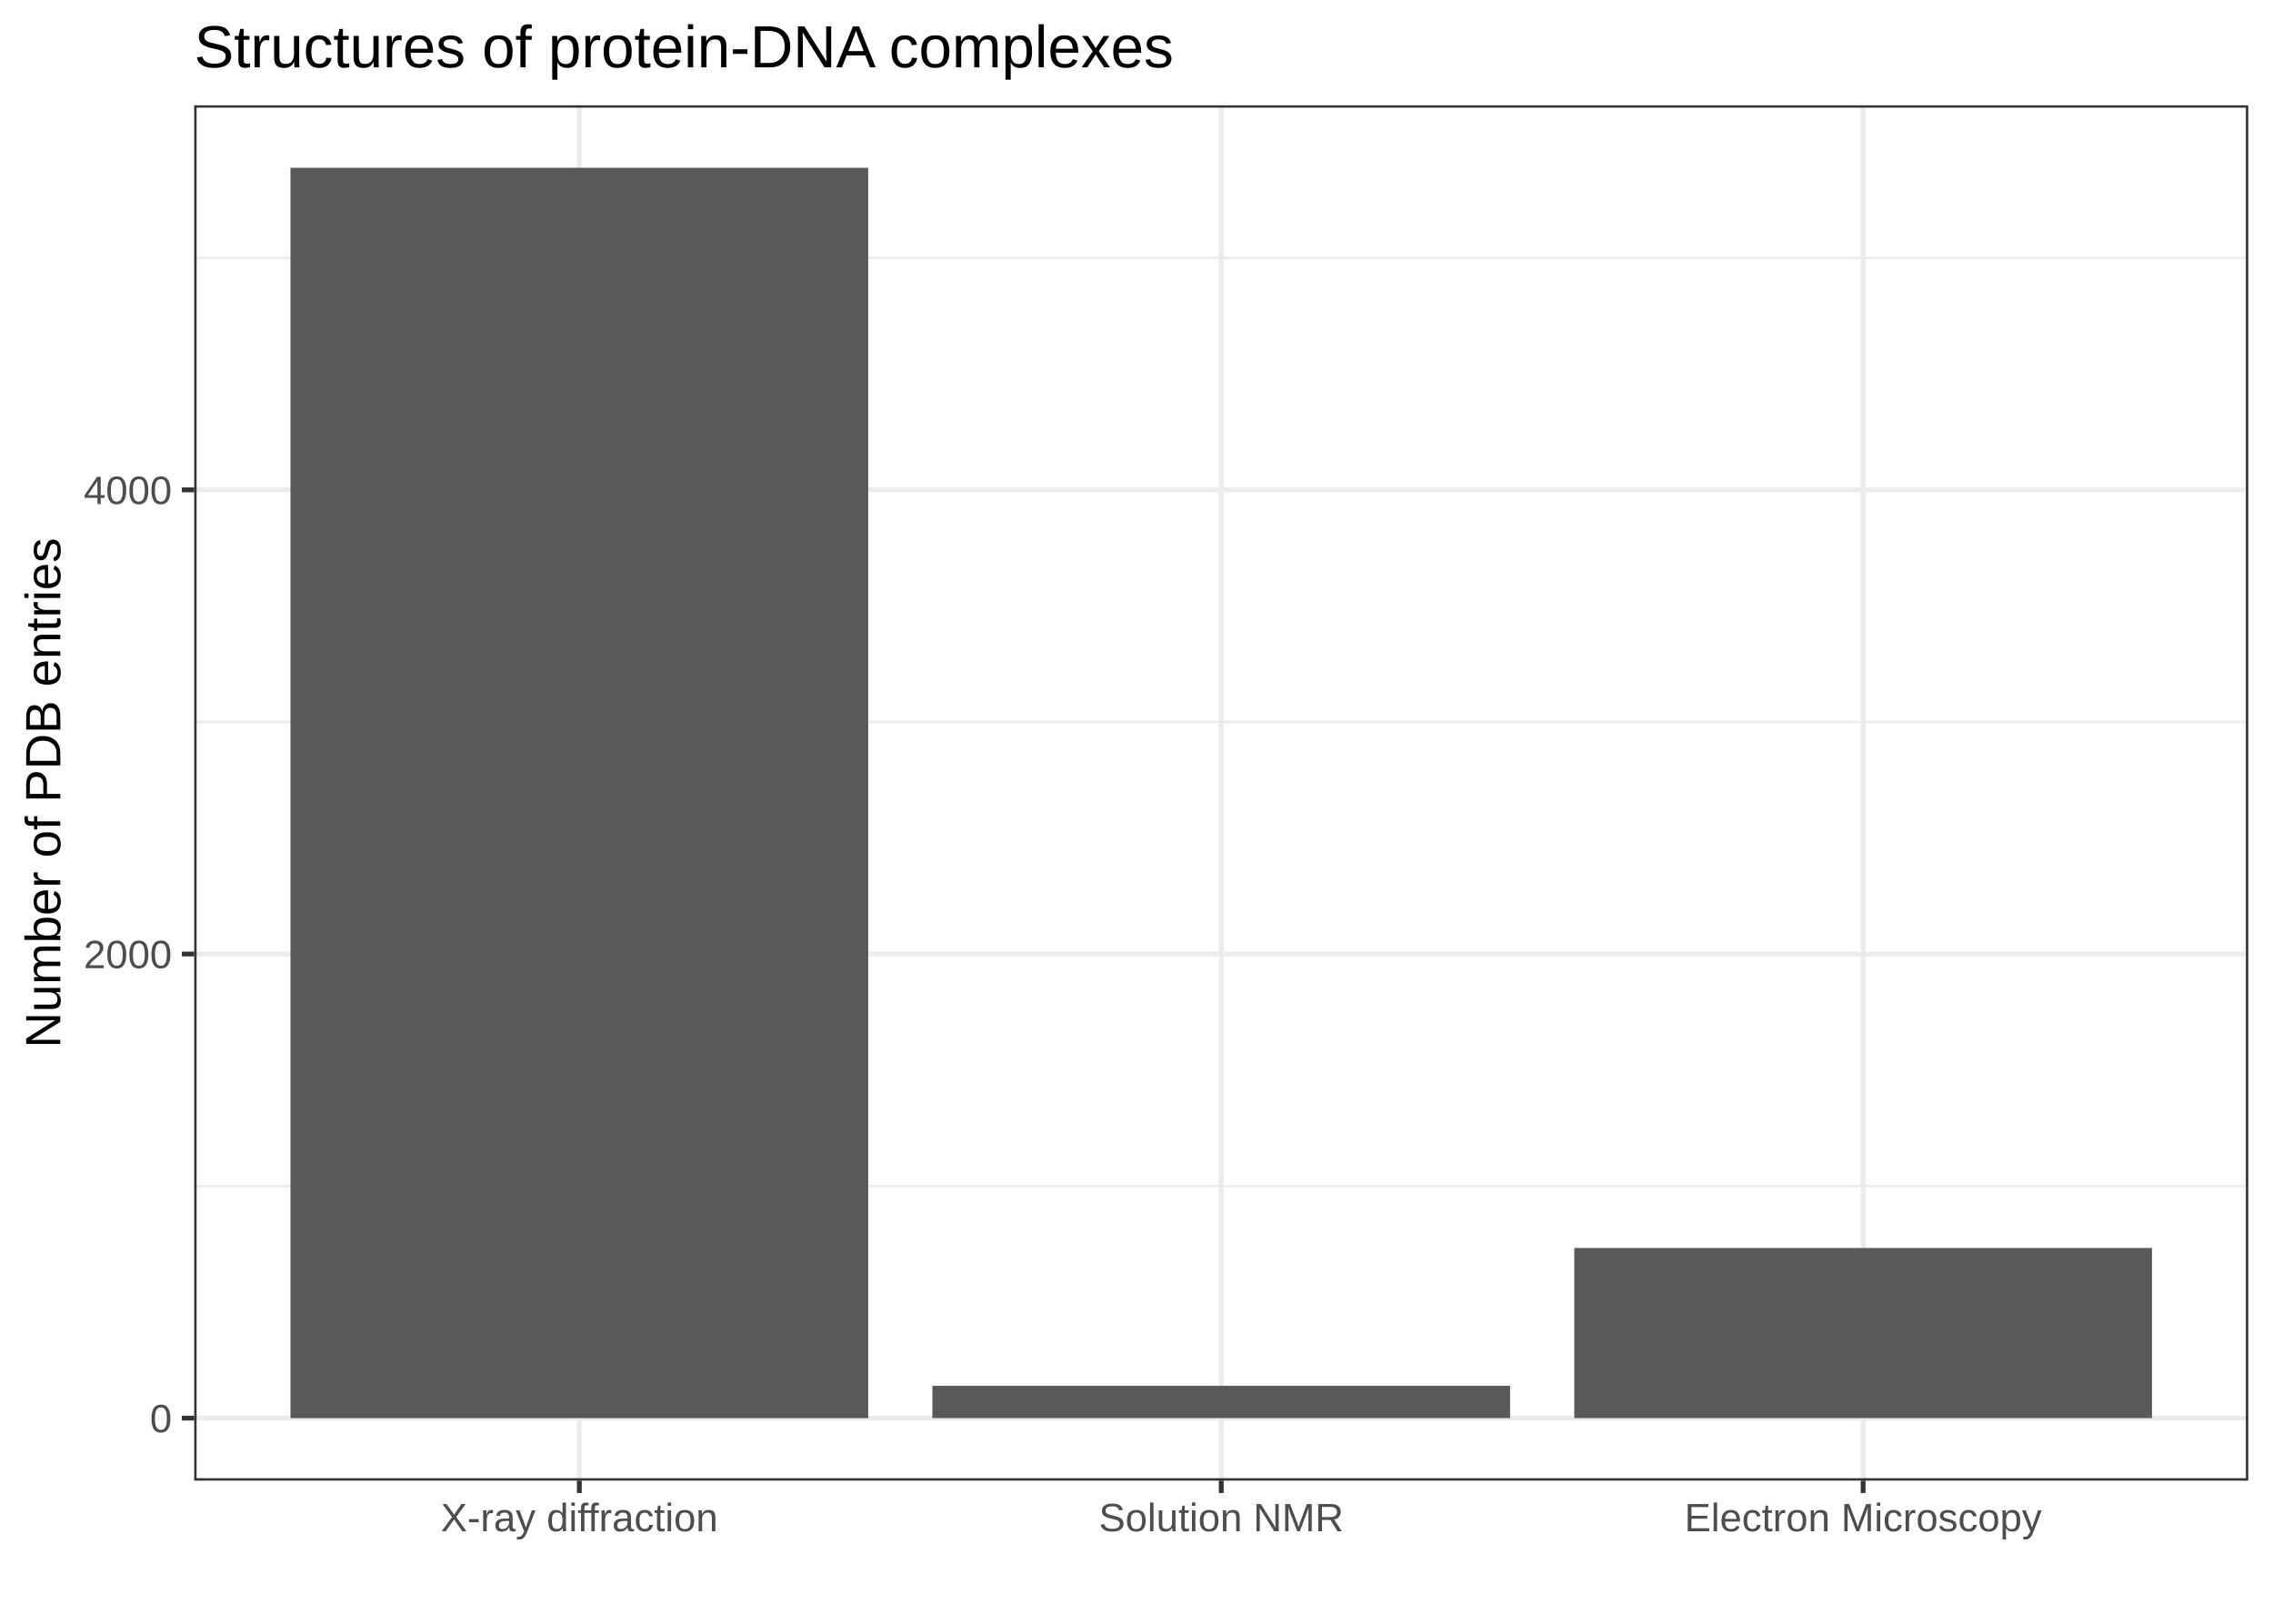
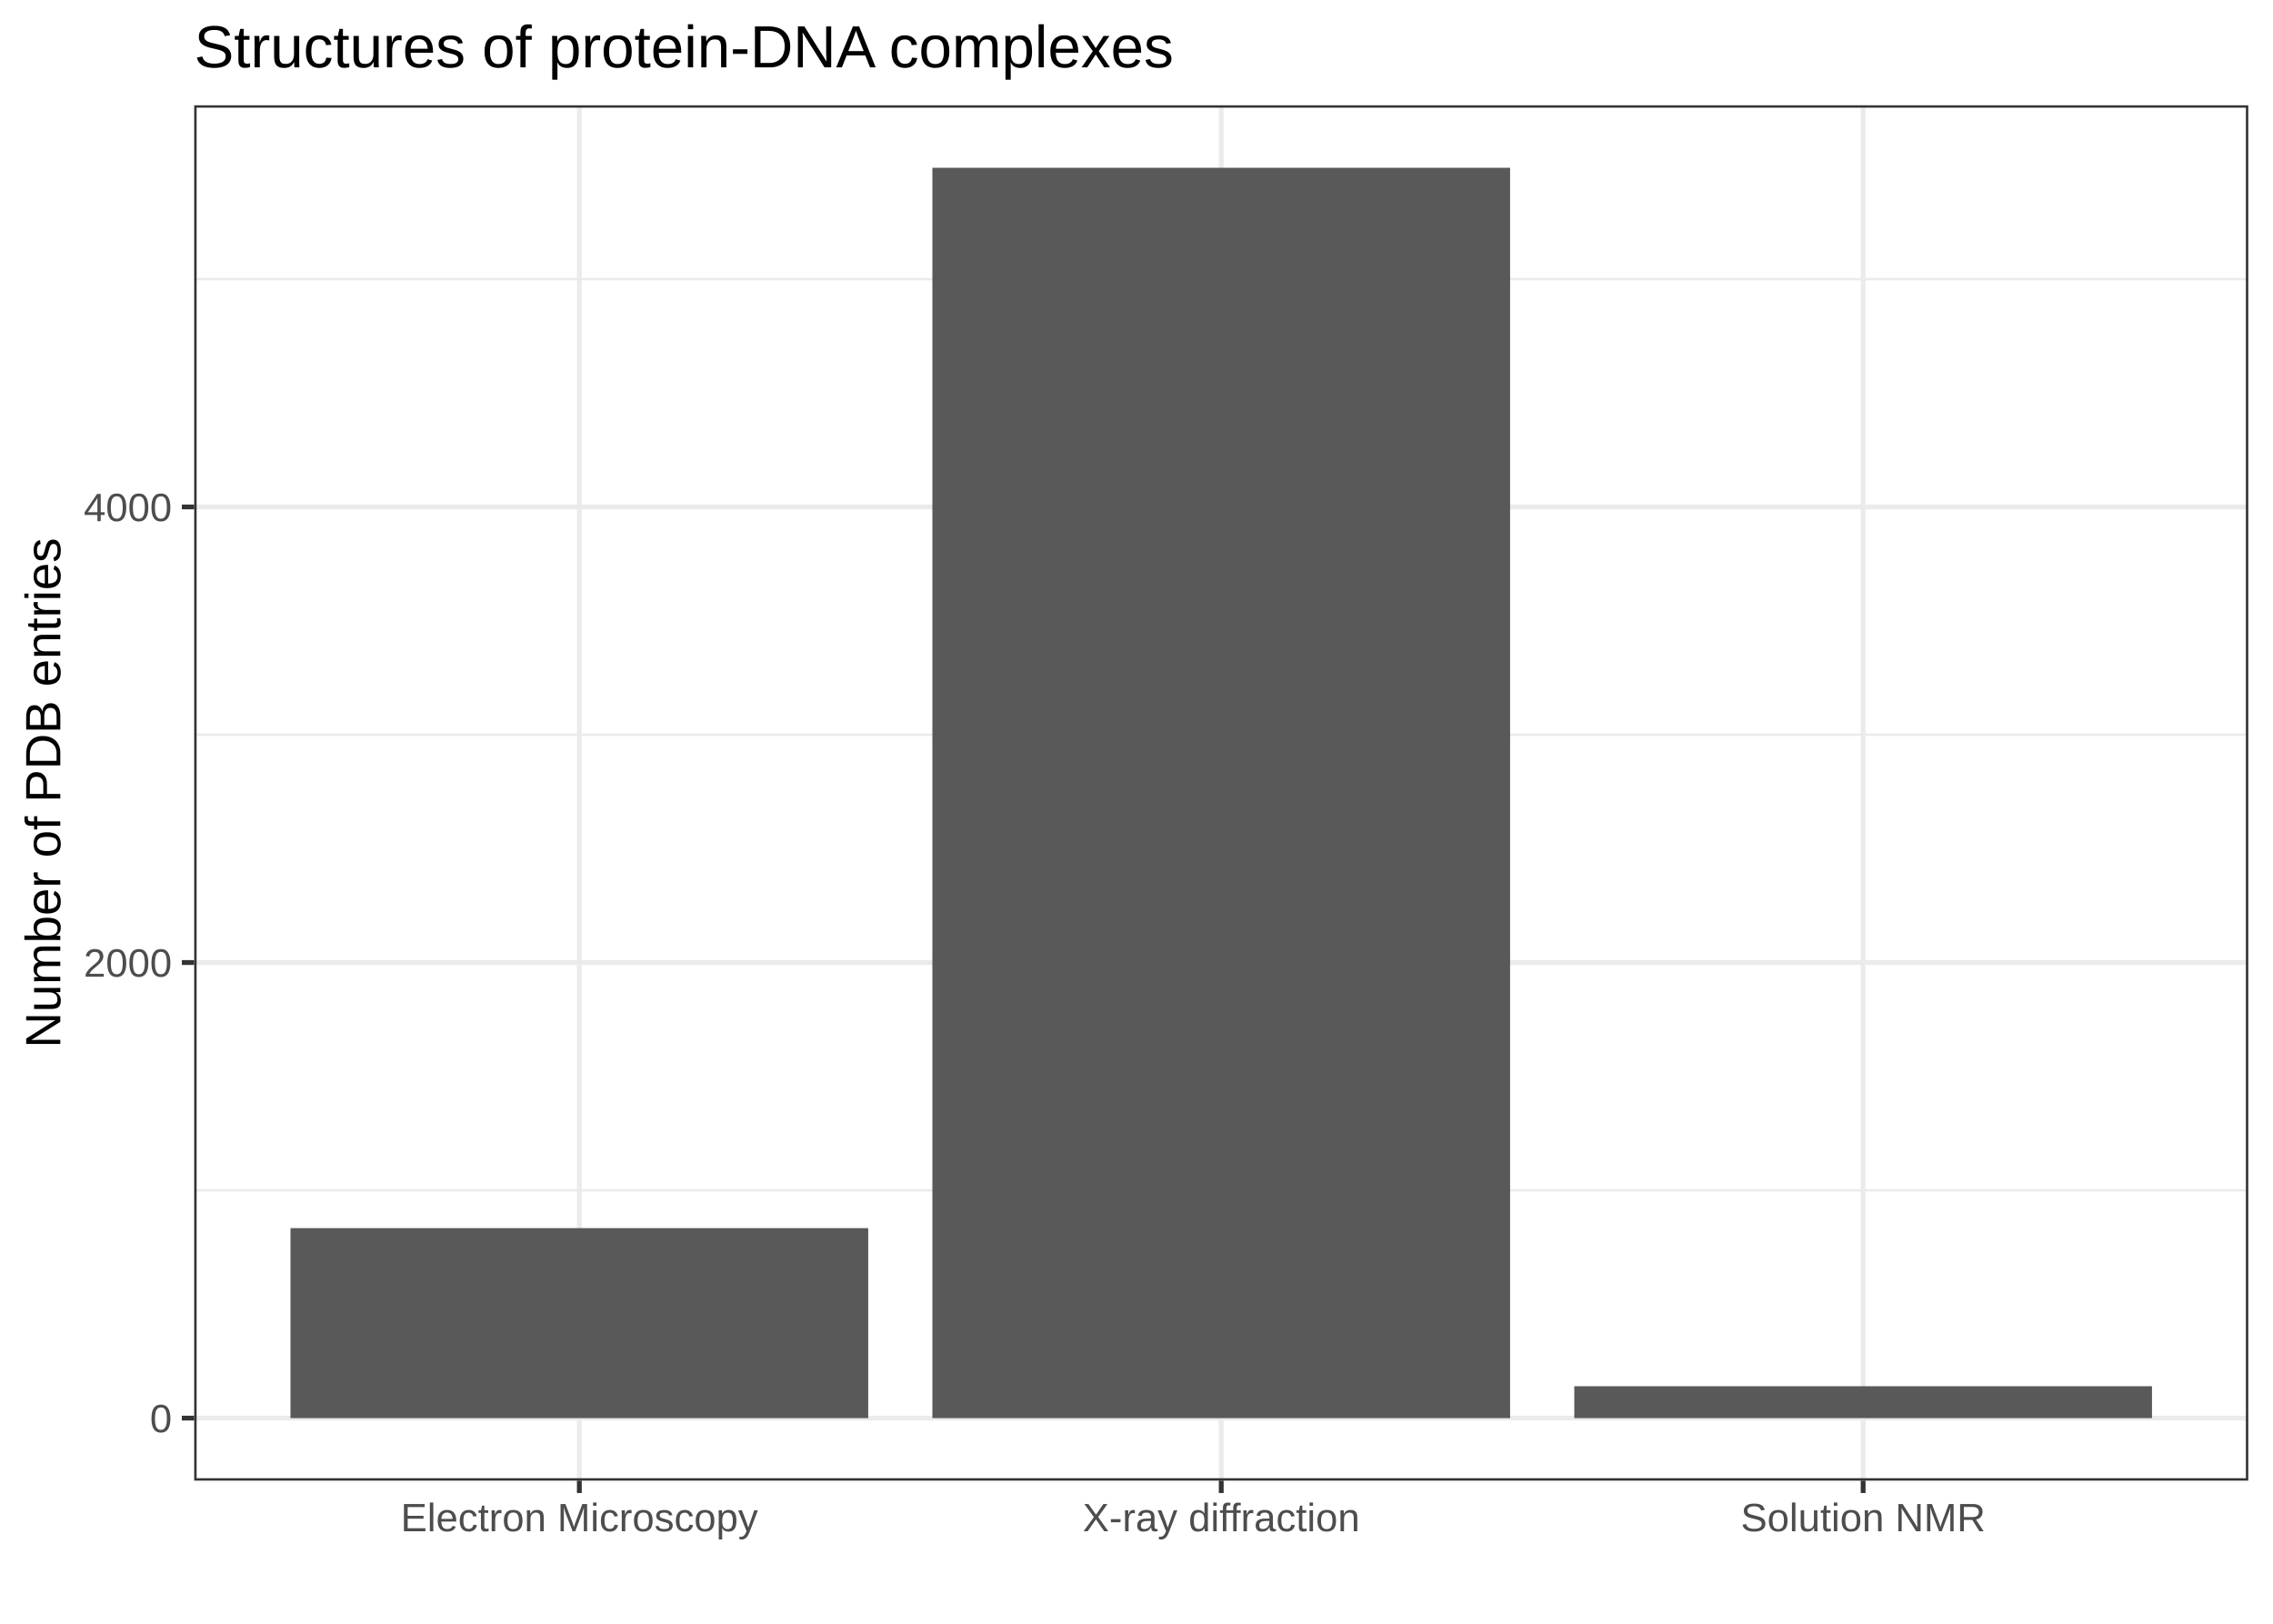
<svg xmlns="http://www.w3.org/2000/svg" class="svglite" width="504.00pt" height="360.00pt" viewBox="0 0 504.00 360.00">
  <defs>
    <style type="text/css">
    .svglite line, .svglite polyline, .svglite polygon, .svglite path, .svglite rect, .svglite circle {
      fill: none;
      stroke: #000000;
      stroke-linecap: round;
      stroke-linejoin: round;
      stroke-miterlimit: 10.00;
    }
    .svglite text {
      white-space: pre;
    }
  </style>
  </defs>
  <rect width="100%" height="100%" style="stroke: none; fill: #FFFFFF;" />
  <defs>
    <clipPath id="cpMC4wMHw1MDQuMDB8MC4wMHwzNjAuMDA=">
      <rect x="0.00" y="0.00" width="504.00" height="360.00" />
    </clipPath>
  </defs>
  <g clip-path="url(#cpMC4wMHw1MDQuMDB8MC4wMHwzNjAuMDA=)">
    <rect x="0.00" y="0.00" width="504.00" height="360.00" style="stroke-width: 1.07; stroke: #FFFFFF; fill: #FFFFFF;" />
  </g>
  <defs>
    <clipPath id="cpNDMuMDZ8NDk4LjUyfDIzLjM0fDMyOC4yNw==">
      <rect x="43.06" y="23.34" width="455.46" height="304.93" />
    </clipPath>
  </defs>
  <g clip-path="url(#cpNDMuMDZ8NDk4LjUyfDIzLjM0fDMyOC4yNw==)">
    <rect x="43.06" y="23.34" width="455.46" height="304.93" style="stroke-width: 1.07; stroke: none; fill: #FFFFFF;" />
-     <polyline points="43.06,262.96 498.52,262.96 " style="stroke-width: 0.53; stroke: #EBEBEB; stroke-linecap: butt;" />
-     <polyline points="43.06,160.06 498.52,160.06 " style="stroke-width: 0.53; stroke: #EBEBEB; stroke-linecap: butt;" />
-     <polyline points="43.06,57.16 498.52,57.16 " style="stroke-width: 0.53; stroke: #EBEBEB; stroke-linecap: butt;" />
+     <polyline points="43.06,263.90 498.52,263.90 " style="stroke-width: 0.53; stroke: #EBEBEB; stroke-linecap: butt;" />
+     <polyline points="43.06,162.90 498.52,162.90 " style="stroke-width: 0.53; stroke: #EBEBEB; stroke-linecap: butt;" />
+     <polyline points="43.06,61.89 498.52,61.89 " style="stroke-width: 0.53; stroke: #EBEBEB; stroke-linecap: butt;" />
    <polyline points="43.06,314.41 498.52,314.41 " style="stroke-width: 1.07; stroke: #EBEBEB; stroke-linecap: butt;" />
-     <polyline points="43.06,211.51 498.52,211.51 " style="stroke-width: 1.07; stroke: #EBEBEB; stroke-linecap: butt;" />
-     <polyline points="43.06,108.61 498.52,108.61 " style="stroke-width: 1.07; stroke: #EBEBEB; stroke-linecap: butt;" />
+     <polyline points="43.06,213.40 498.52,213.40 " style="stroke-width: 1.07; stroke: #EBEBEB; stroke-linecap: butt;" />
+     <polyline points="43.06,112.39 498.52,112.39 " style="stroke-width: 1.07; stroke: #EBEBEB; stroke-linecap: butt;" />
    <polyline points="128.46,328.27 128.46,23.34 " style="stroke-width: 1.07; stroke: #EBEBEB; stroke-linecap: butt;" />
    <polyline points="270.79,328.27 270.79,23.34 " style="stroke-width: 1.07; stroke: #EBEBEB; stroke-linecap: butt;" />
    <polyline points="413.12,328.27 413.12,23.34 " style="stroke-width: 1.07; stroke: #EBEBEB; stroke-linecap: butt;" />
-     <rect x="64.41" y="37.20" width="128.10" height="277.21" style="stroke-width: 1.07; stroke: none; stroke-linecap: square; stroke-linejoin: miter; fill: #595959;" />
-     <rect x="206.74" y="307.25" width="128.10" height="7.15" style="stroke-width: 1.07; stroke: none; stroke-linecap: square; stroke-linejoin: miter; fill: #595959;" />
-     <rect x="349.07" y="276.69" width="128.10" height="37.71" style="stroke-width: 1.07; stroke: none; stroke-linecap: square; stroke-linejoin: miter; fill: #595959;" />
+     <rect x="64.41" y="272.29" width="128.10" height="42.12" style="stroke-width: 1.07; stroke: none; stroke-linecap: butt; stroke-linejoin: miter; fill: #595959;" />
+     <rect x="206.74" y="37.20" width="128.10" height="277.21" style="stroke-width: 1.07; stroke: none; stroke-linecap: butt; stroke-linejoin: miter; fill: #595959;" />
+     <rect x="349.07" y="307.34" width="128.10" height="7.07" style="stroke-width: 1.07; stroke: none; stroke-linecap: butt; stroke-linejoin: miter; fill: #595959;" />
    <rect x="43.06" y="23.34" width="455.46" height="304.93" style="stroke-width: 1.07; stroke: #333333;" />
  </g>
  <g clip-path="url(#cpMC4wMHw1MDQuMDB8MC4wMHwzNjAuMDA=)">
    <text x="38.13" y="317.56" text-anchor="end" style="font-size: 8.80px;fill: #4D4D4D; font-family: &quot;Arial&quot;;" textLength="4.90px" lengthAdjust="spacingAndGlyphs">0</text>
-     <text x="38.13" y="214.66" text-anchor="end" style="font-size: 8.80px;fill: #4D4D4D; font-family: &quot;Arial&quot;;" textLength="19.58px" lengthAdjust="spacingAndGlyphs">2000</text>
-     <text x="38.13" y="111.76" text-anchor="end" style="font-size: 8.80px;fill: #4D4D4D; font-family: &quot;Arial&quot;;" textLength="19.58px" lengthAdjust="spacingAndGlyphs">4000</text>
+     <text x="38.13" y="216.55" text-anchor="end" style="font-size: 8.80px;fill: #4D4D4D; font-family: &quot;Arial&quot;;" textLength="19.58px" lengthAdjust="spacingAndGlyphs">2000</text>
+     <text x="38.13" y="115.55" text-anchor="end" style="font-size: 8.80px;fill: #4D4D4D; font-family: &quot;Arial&quot;;" textLength="19.58px" lengthAdjust="spacingAndGlyphs">4000</text>
    <polyline points="40.32,314.41 43.06,314.41 " style="stroke-width: 1.07; stroke: #333333; stroke-linecap: butt;" />
-     <polyline points="40.32,211.51 43.06,211.51 " style="stroke-width: 1.07; stroke: #333333; stroke-linecap: butt;" />
-     <polyline points="40.32,108.61 43.06,108.61 " style="stroke-width: 1.07; stroke: #333333; stroke-linecap: butt;" />
+     <polyline points="40.32,213.40 43.06,213.40 " style="stroke-width: 1.07; stroke: #333333; stroke-linecap: butt;" />
+     <polyline points="40.32,112.39 43.06,112.39 " style="stroke-width: 1.07; stroke: #333333; stroke-linecap: butt;" />
    <polyline points="128.46,331.01 128.46,328.27 " style="stroke-width: 1.07; stroke: #333333; stroke-linecap: butt;" />
    <polyline points="270.79,331.01 270.79,328.27 " style="stroke-width: 1.07; stroke: #333333; stroke-linecap: butt;" />
    <polyline points="413.12,331.01 413.12,328.27 " style="stroke-width: 1.07; stroke: #333333; stroke-linecap: butt;" />
-     <text x="128.46" y="339.50" text-anchor="middle" style="font-size: 8.80px;fill: #4D4D4D; font-family: &quot;Arial&quot;;" textLength="61.60px" lengthAdjust="spacingAndGlyphs">X-ray diffraction</text>
-     <text x="270.79" y="339.50" text-anchor="middle" style="font-size: 8.80px;fill: #4D4D4D; font-family: &quot;Arial&quot;;" textLength="54.27px" lengthAdjust="spacingAndGlyphs">Solution NMR</text>
-     <text x="413.12" y="339.50" text-anchor="middle" style="font-size: 8.80px;fill: #4D4D4D; font-family: &quot;Arial&quot;;" textLength="79.21px" lengthAdjust="spacingAndGlyphs">Electron Microscopy</text>
+     <text x="128.46" y="339.50" text-anchor="middle" style="font-size: 8.80px;fill: #4D4D4D; font-family: &quot;Arial&quot;;" textLength="79.21px" lengthAdjust="spacingAndGlyphs">Electron Microscopy</text>
+     <text x="270.79" y="339.50" text-anchor="middle" style="font-size: 8.80px;fill: #4D4D4D; font-family: &quot;Arial&quot;;" textLength="61.60px" lengthAdjust="spacingAndGlyphs">X-ray diffraction</text>
+     <text x="413.12" y="339.50" text-anchor="middle" style="font-size: 8.80px;fill: #4D4D4D; font-family: &quot;Arial&quot;;" textLength="54.27px" lengthAdjust="spacingAndGlyphs">Solution NMR</text>
    <text transform="translate(13.37,175.80) rotate(-90)" text-anchor="middle" style="font-size: 11.00px; font-family: &quot;Arial&quot;;" textLength="113.10px" lengthAdjust="spacingAndGlyphs">Number of PDB entries</text>
    <text x="43.06" y="14.94" style="font-size: 13.20px; font-family: &quot;Arial&quot;;" textLength="217.74px" lengthAdjust="spacingAndGlyphs">Structures of protein-DNA complexes</text>
  </g>
</svg>
